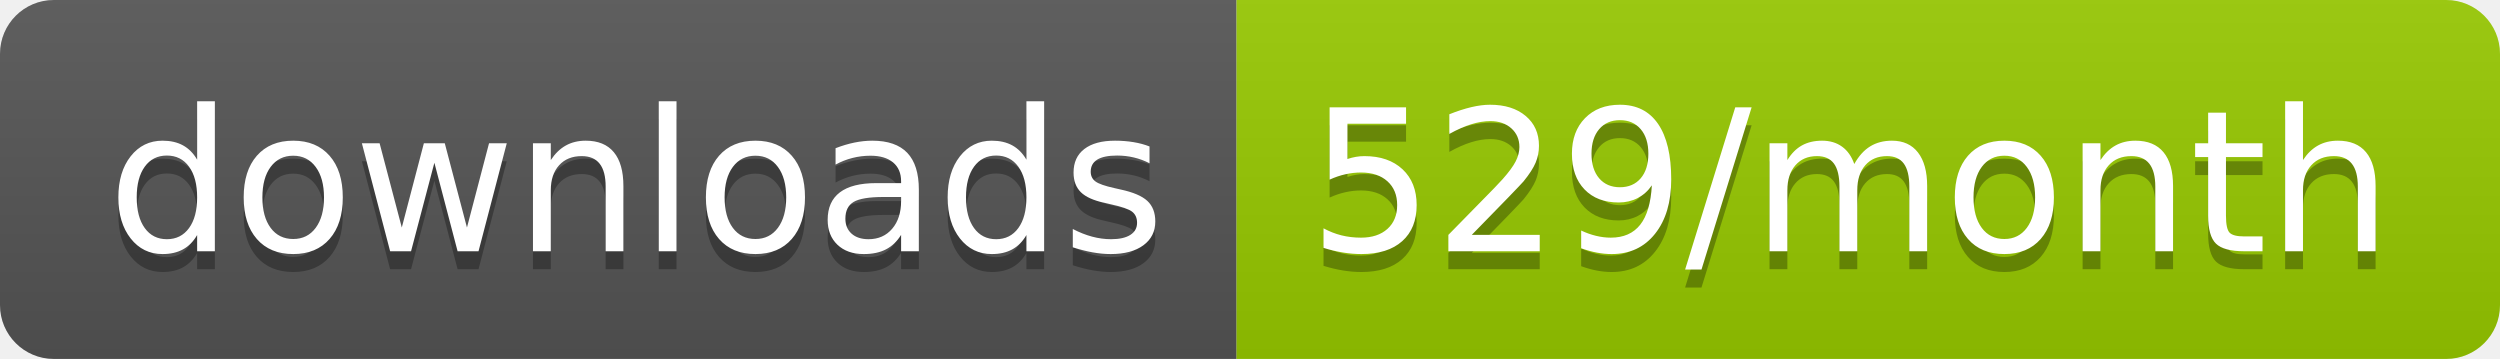
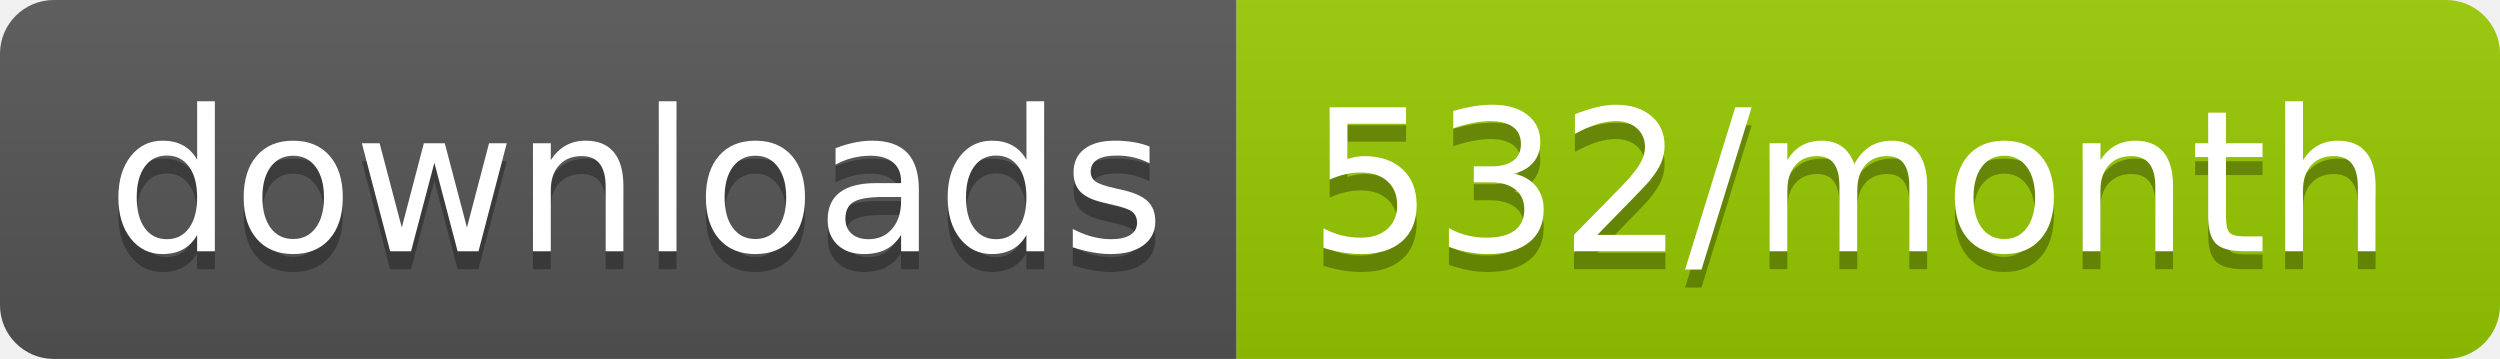
<svg xmlns="http://www.w3.org/2000/svg" width="139.3" height="20">
  <linearGradient id="smooth" x2="0" y2="100%">
    <stop offset="0" stop-color="#bbb" stop-opacity=".1" />
    <stop offset="1" stop-opacity=".1" />
  </linearGradient>
  <clipPath id="round">
    <rect width="139.3" height="20" rx="3" fill="#fff" />
  </clipPath>
  <g clip-path="url(#round)">
    <rect width="68.9" height="20" fill="#555" />
    <rect x="68.9" width="70.4" height="20" fill="#97CA00" />
    <rect width="139.3" height="20" fill="url(#smooth)" />
  </g>
  <g fill="#fff" text-anchor="middle" font-family="DejaVu Sans,Verdana,Geneva,sans-serif" font-size="110">
    <text x="354.5" y="150" fill="#010101" fill-opacity=".3" transform="scale(0.1)" textLength="589.0" lengthAdjust="spacing">downloads</text>
    <text x="354.5" y="140" transform="scale(0.1)" textLength="589.0" lengthAdjust="spacing">downloads</text>
-     <text x="1031.0" y="150" fill="#010101" fill-opacity=".3" transform="scale(0.1)" textLength="604.0" lengthAdjust="spacing">529/month</text>
-     <text x="1031.0" y="140" transform="scale(0.1)" textLength="604.0" lengthAdjust="spacing">529/month</text>
+     <text x="1031.0" y="150" fill="#010101" fill-opacity=".3" transform="scale(0.1)" textLength="604.0" lengthAdjust="spacing">532/month</text>
+     <text x="1031.0" y="140" transform="scale(0.1)" textLength="604.0" lengthAdjust="spacing">532/month</text>
  </g>
</svg>
